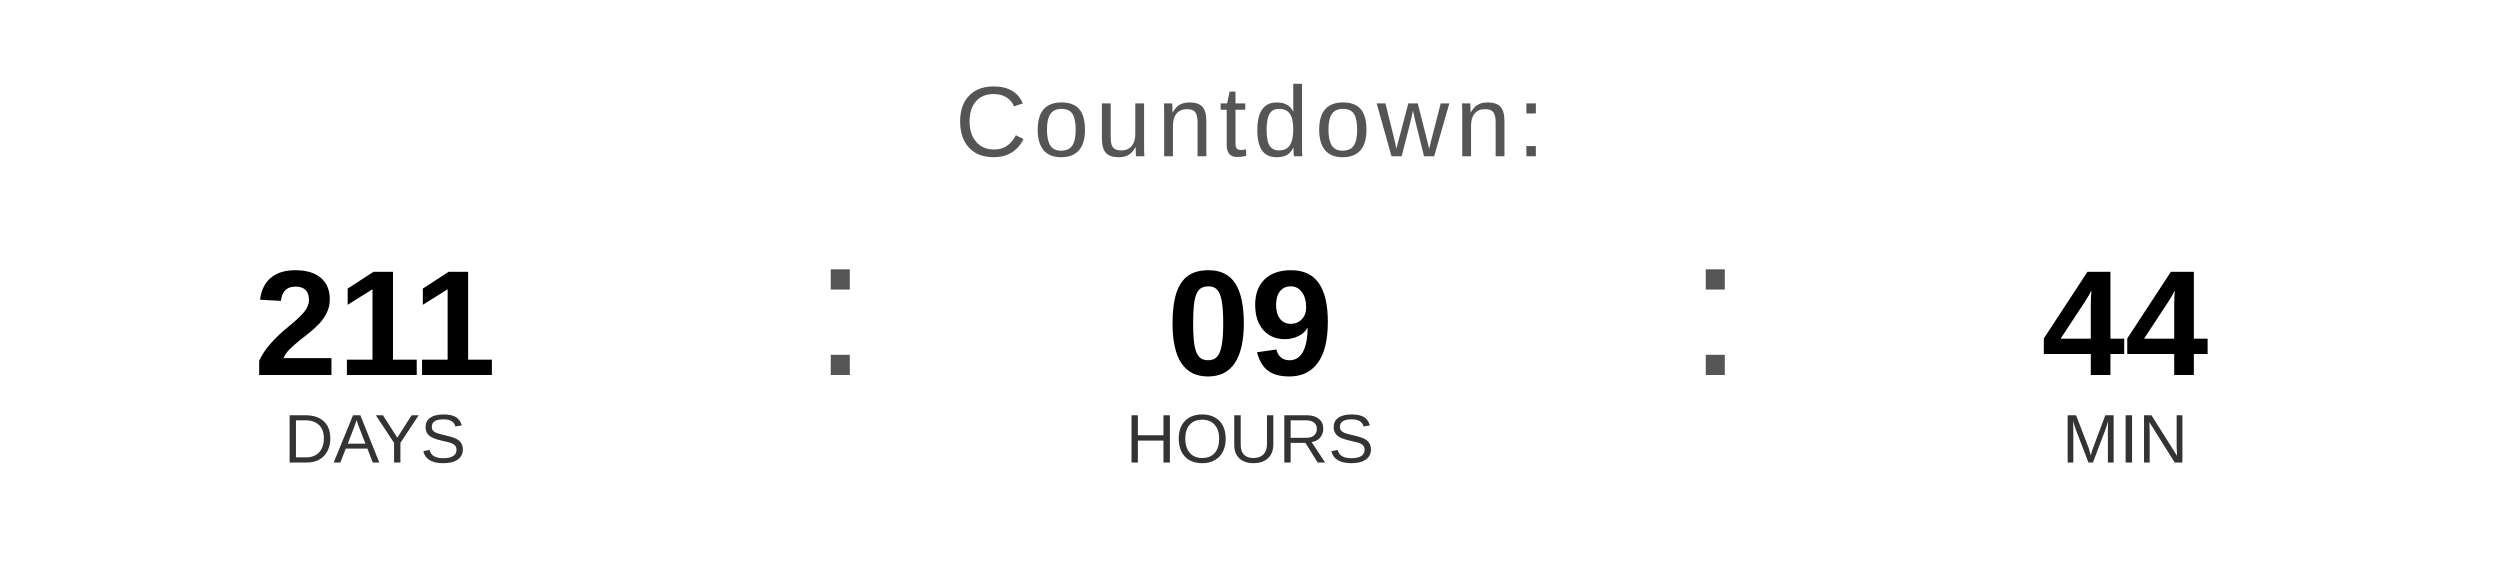
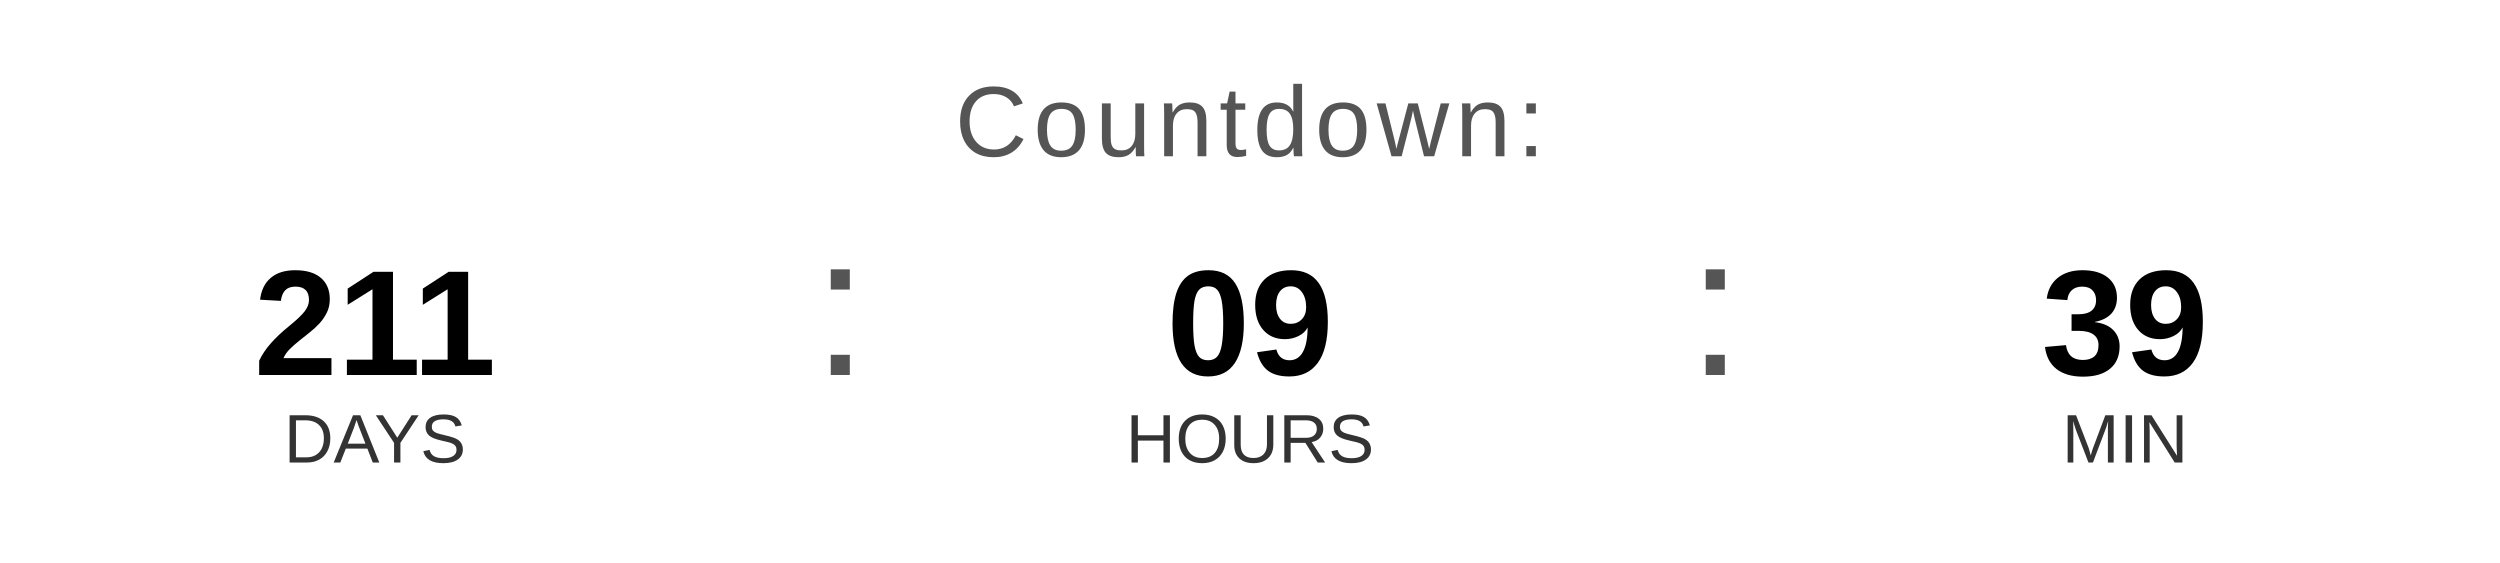
<svg xmlns="http://www.w3.org/2000/svg" width="400" height="90" viewBox="0 0 400 90">
  <text x="200" y="25" font-family="Arial, Helvetica, sans-serif" font-size="16" fill="#555555" text-anchor="middle" letter-spacing="1">
    Countdown:
  </text>
  <text x="60" y="60" font-family="Arial, Helvetica, sans-serif" font-size="24" font-weight="bold" fill="#000000" text-anchor="middle">211</text>
  <text x="60" y="74" font-family="Arial, Helvetica, sans-serif" font-size="11" fill="#333333" text-anchor="middle">DAYS</text>
  <text x="130" y="60" font-family="Arial, sans-serif" font-size="32" fill="#555555">:</text>
  <text x="200" y="60" font-family="Arial, Helvetica, sans-serif" font-size="24" font-weight="bold" fill="#000000" text-anchor="middle">09</text>
  <text x="200" y="74" font-family="Arial, Helvetica, sans-serif" font-size="11" fill="#333333" text-anchor="middle">HOURS</text>
  <text x="270" y="60" font-family="Arial, sans-serif" font-size="32" fill="#555555">:</text>
-   <text x="340" y="60" font-family="Arial, Helvetica, sans-serif" font-size="24" font-weight="bold" fill="#000000" text-anchor="middle">44</text>
+   <text x="340" y="60" font-family="Arial, Helvetica, sans-serif" font-size="24" font-weight="bold" fill="#000000" text-anchor="middle">39</text>
  <text x="340" y="74" font-family="Arial, Helvetica, sans-serif" font-size="11" fill="#333333" text-anchor="middle">MIN</text>
</svg>
